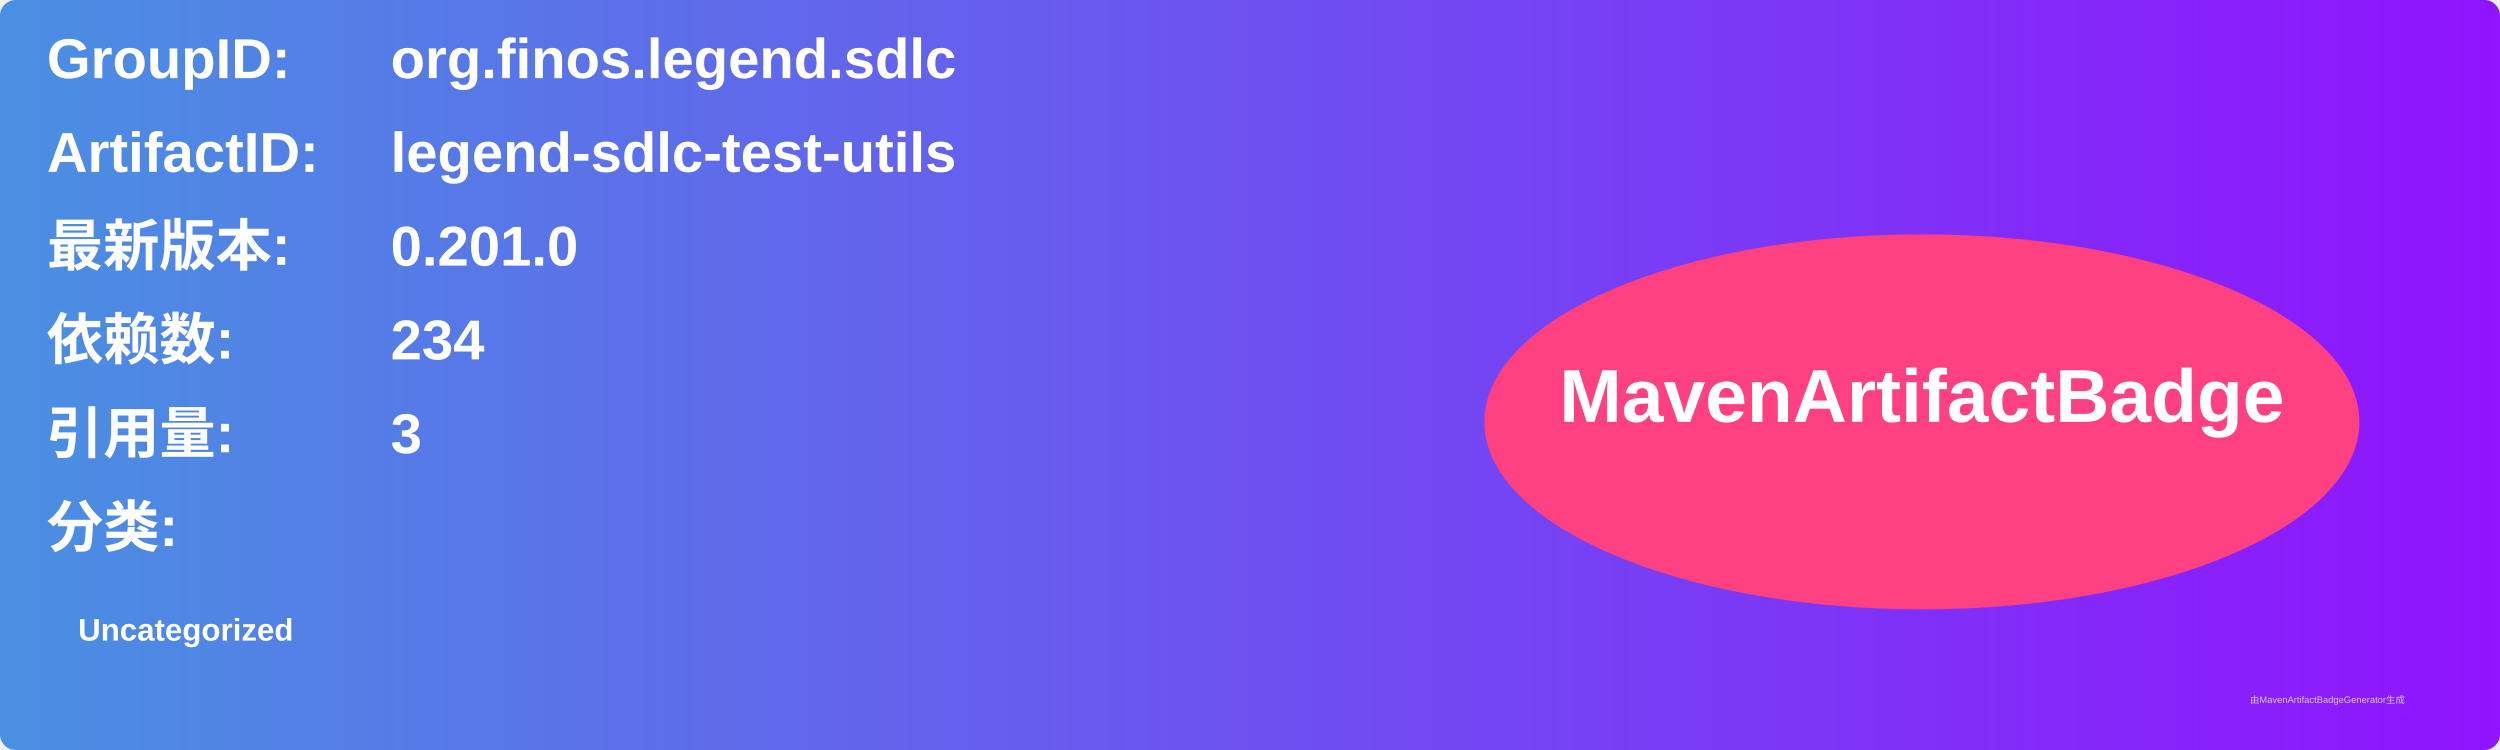
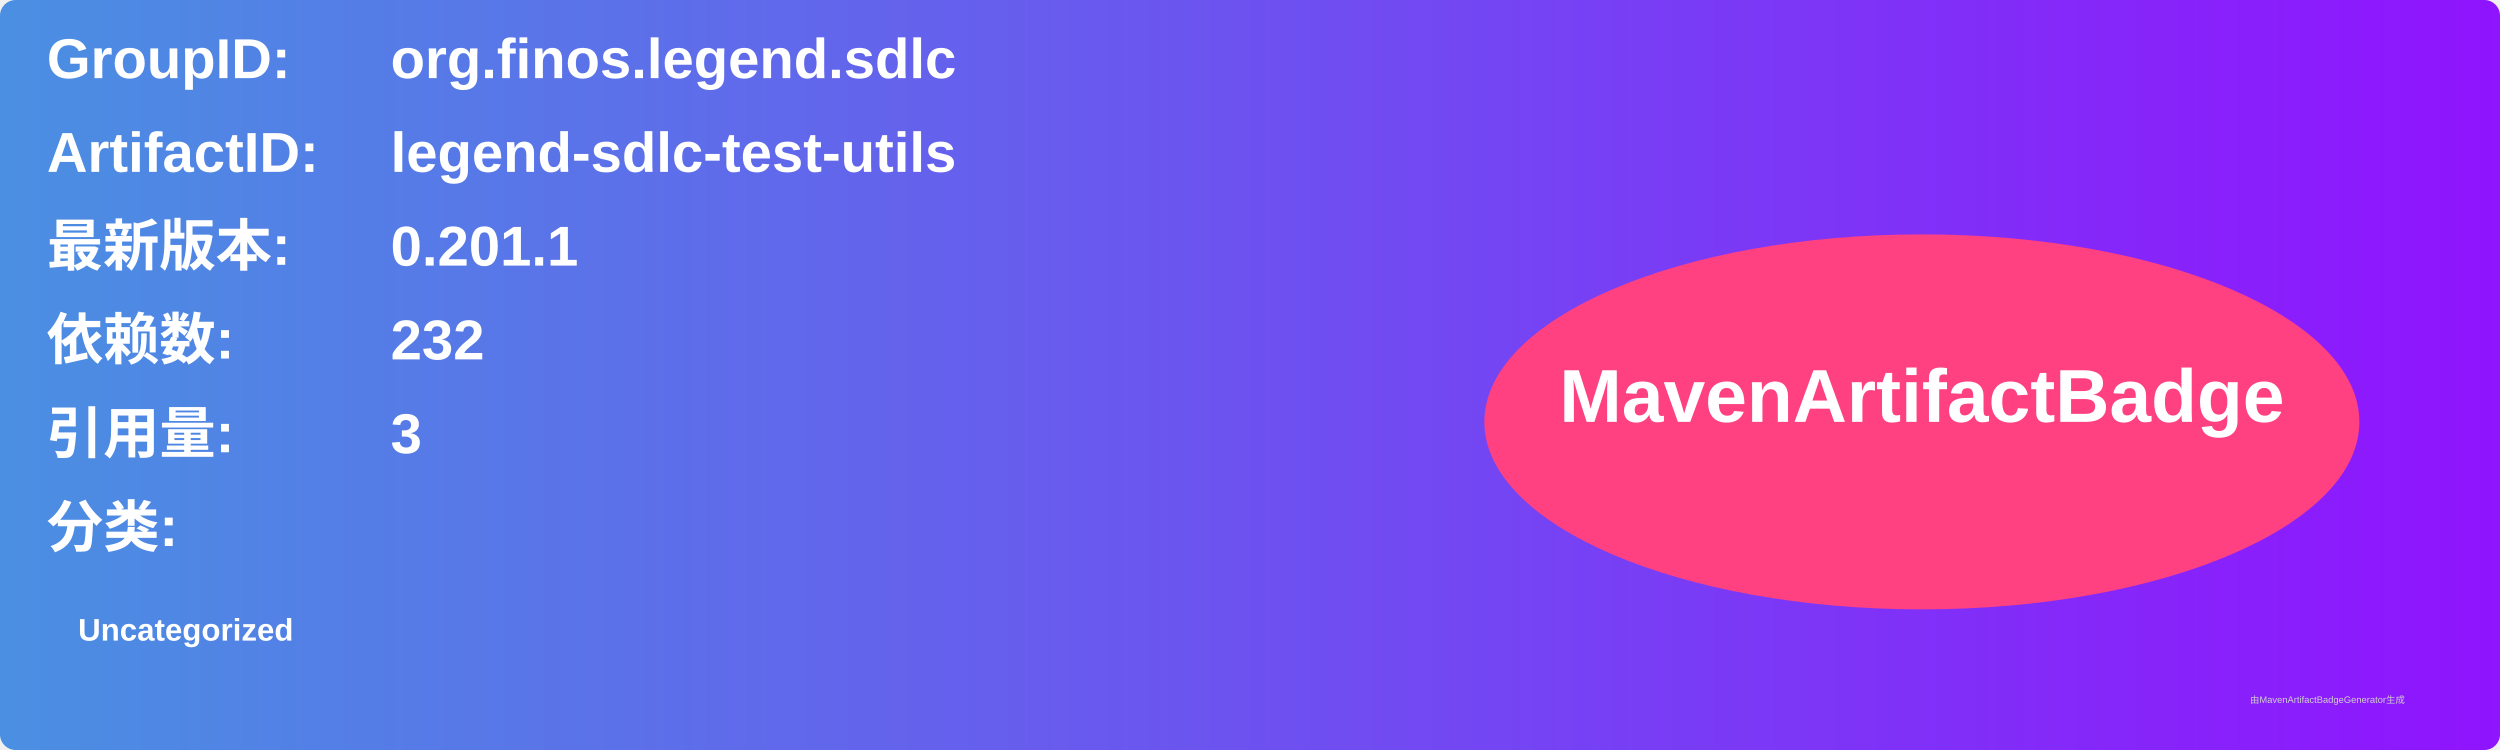
<svg xmlns="http://www.w3.org/2000/svg" width="800" height="240" viewBox="0 0 800 240">
  <linearGradient id="grad" x1="0%" y1="0%" x2="100%" y2="0%">
    <stop offset="0%" stop-color="#4a90e2" />
    <stop offset="100%" stop-color="#9013fe" />
  </linearGradient>
  <rect width="100%" height="100%" rx="5" ry="5" fill="url(#grad)" />
  <g transform="translate(15, 15)">
    <text x="0" y="10" font-family="Arial" font-size="18" fill="white" font-weight="bold" width="260">GroupID:</text>
    <text x="110" y="10" font-family="Arial" font-size="18" fill="white" font-weight="bold" width="460">org.finos.legend.sdlc</text>
    <text x="0" y="40" font-family="Arial" font-size="18" fill="white" font-weight="bold" width="260">ArtifactID:</text>
    <text x="110" y="40" font-family="Arial" font-size="18" fill="white" font-weight="bold" width="460">legend-sdlc-test-utils</text>
    <text x="0" y="70" font-family="Arial" font-size="18" fill="white" font-weight="bold">最新版本:</text>
    <text x="110" y="70" font-family="Arial" font-size="18" fill="white" font-weight="bold">
-       <tspan font-weight="bold">0.201.0</tspan>
+       <tspan font-weight="bold">0.201.1</tspan>
    </text>
    <text x="0" y="100" font-family="Arial" font-size="18" fill="white" font-weight="bold">依赖数: </text>
    <text x="110" y="100" font-family="Arial" font-size="18" fill="white">
-       <tspan font-weight="bold">234</tspan>
+       <tspan font-weight="bold">232</tspan>
    </text>
    <text x="0" y="130" font-family="Arial" font-size="18" fill="white" font-weight="bold">引用量: </text>
    <text x="110" y="130" font-family="Arial" font-size="18" fill="white">
      <tspan font-weight="bold">3</tspan>
    </text>
    <text x="0" y="160" font-family="Arial" font-size="18" fill="white" font-weight="bold">分类:</text>
    <text x="10" y="190" font-family="Arial" font-size="10" fill="white">
      <tspan font-weight="bold">Uncategorized</tspan>
    </text>
    <ellipse cx="600" cy="120" rx="140" ry="60" fill="#ff4081" />
    <text x="600" y="120" text-anchor="middle" font-family="Arial" font-size="24" fill="white" font-weight="bold">MavenArtifactBadge</text>
  </g>
  <text x="720" y="225" font-family="Arial" font-size="3" fill="#d0d0d0">由MavenArtifactBadgeGenerator生成</text>
</svg>
